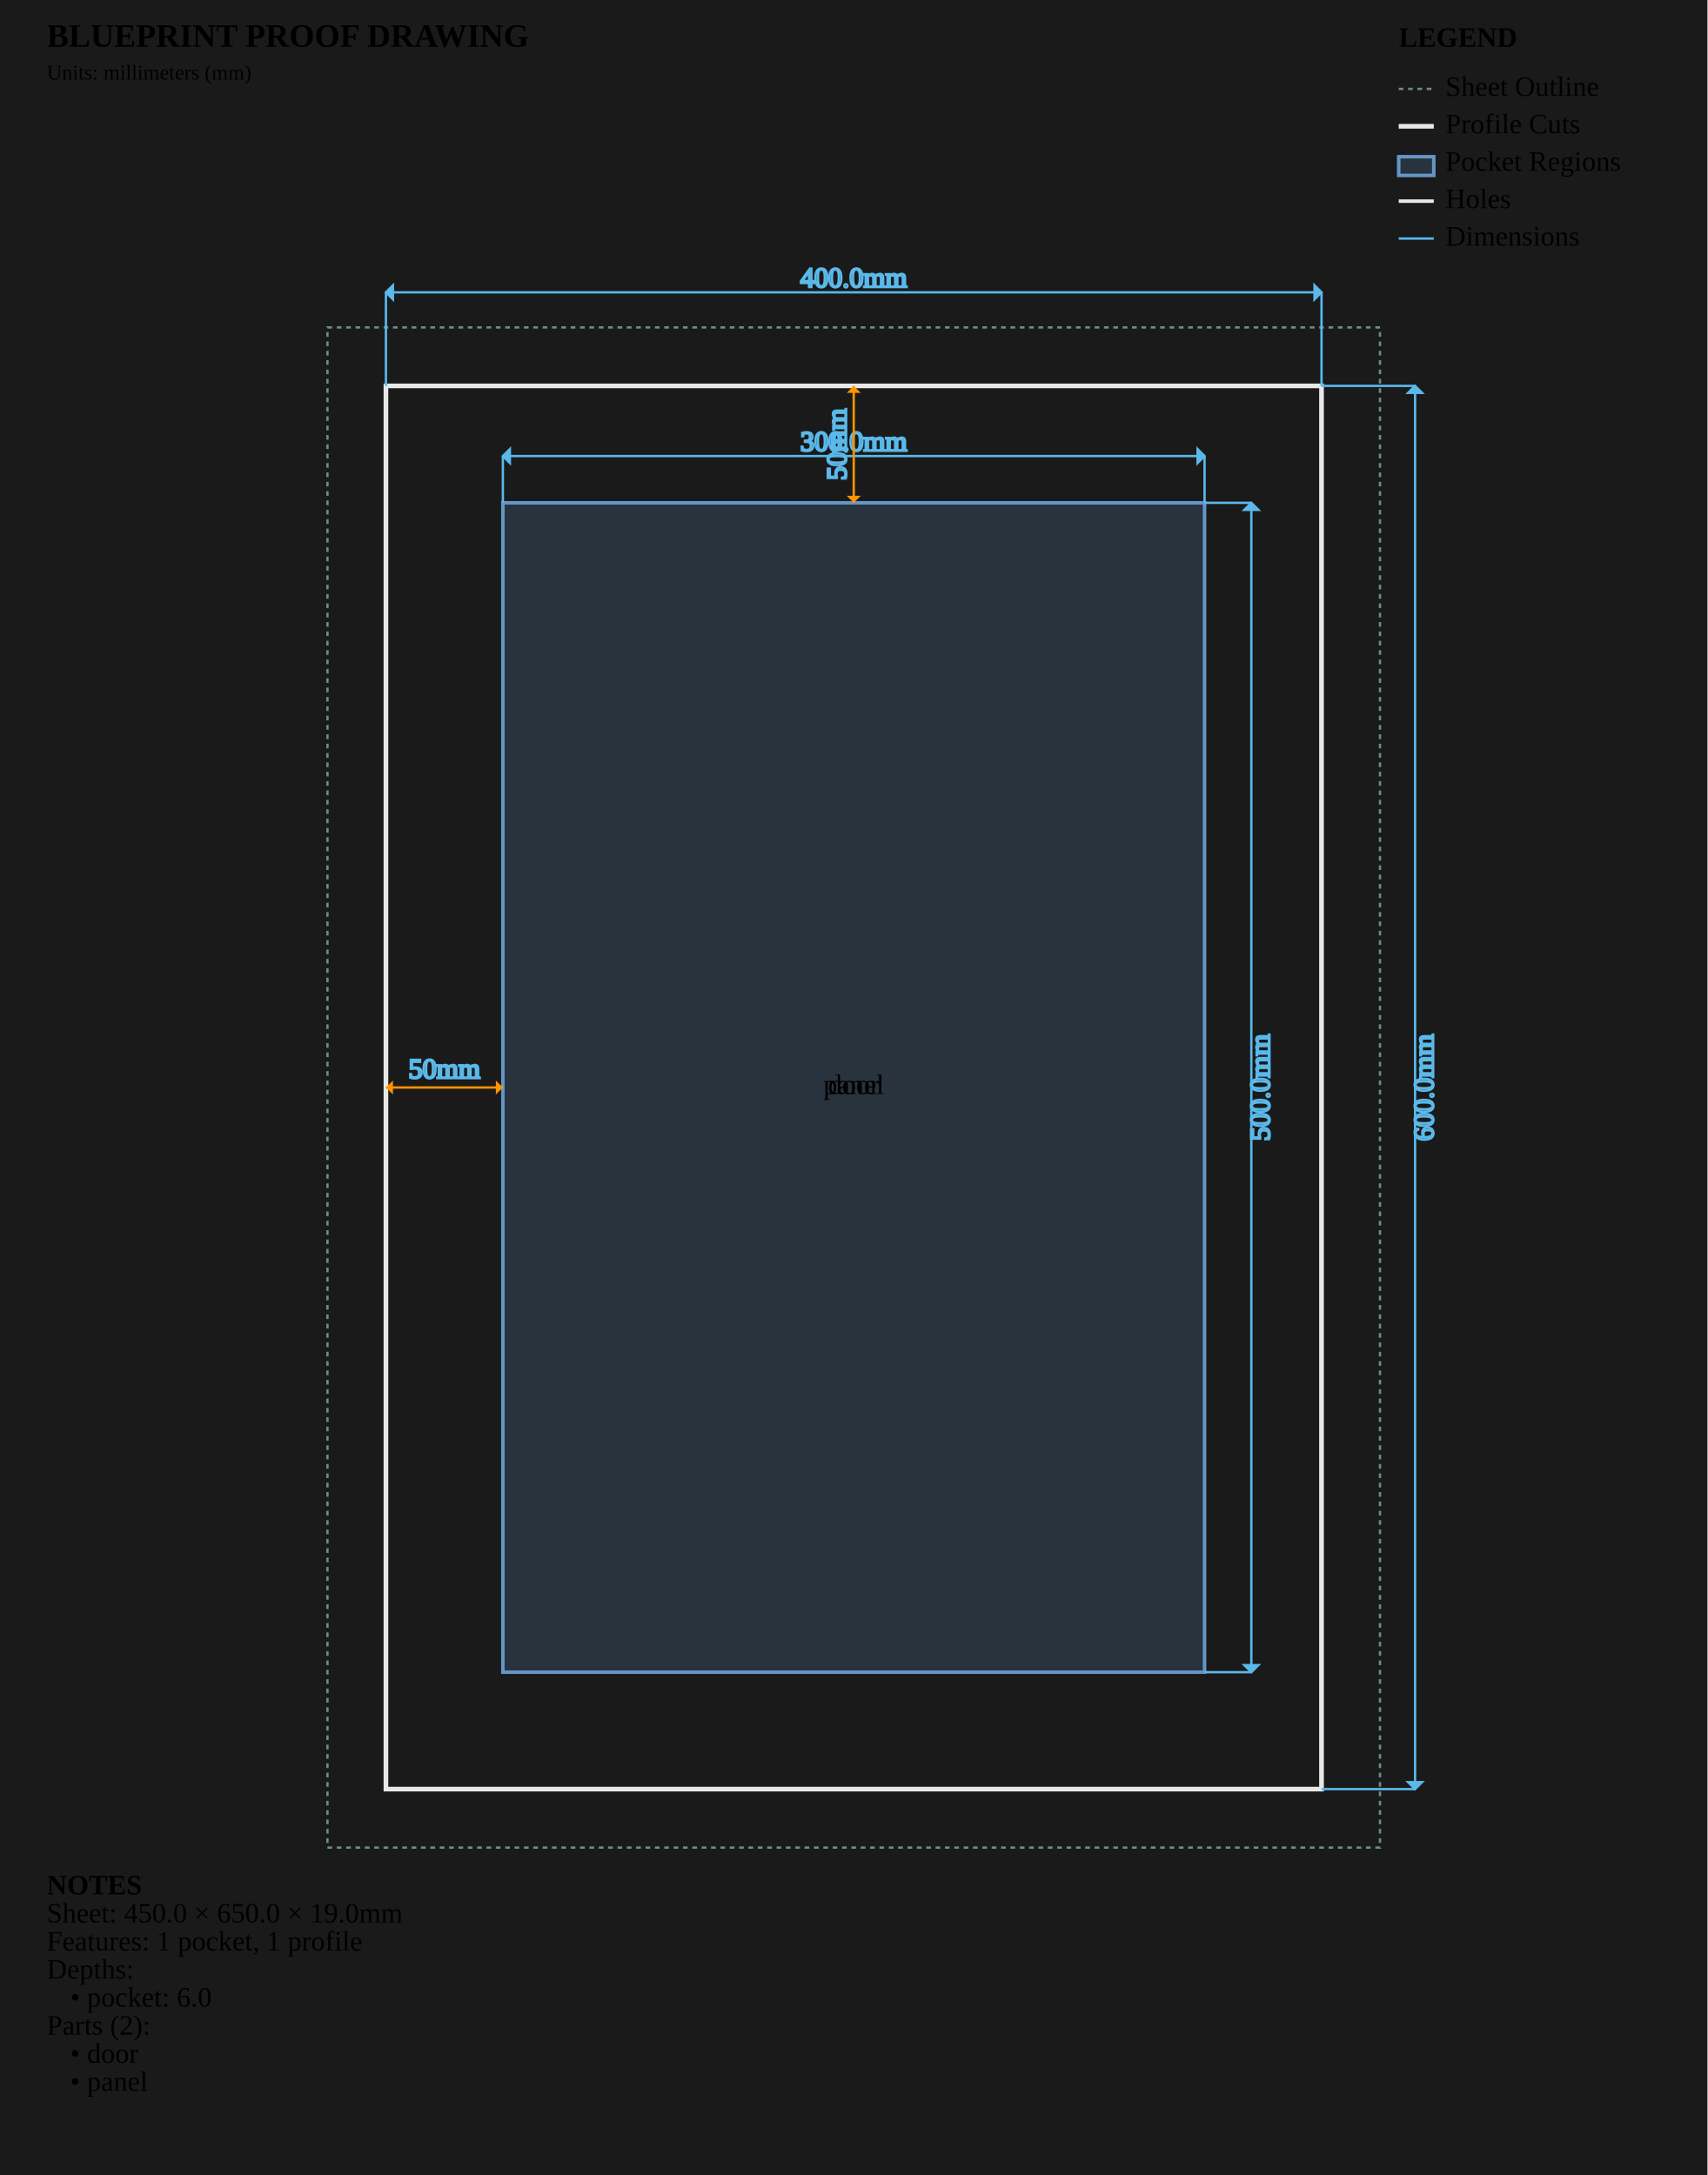
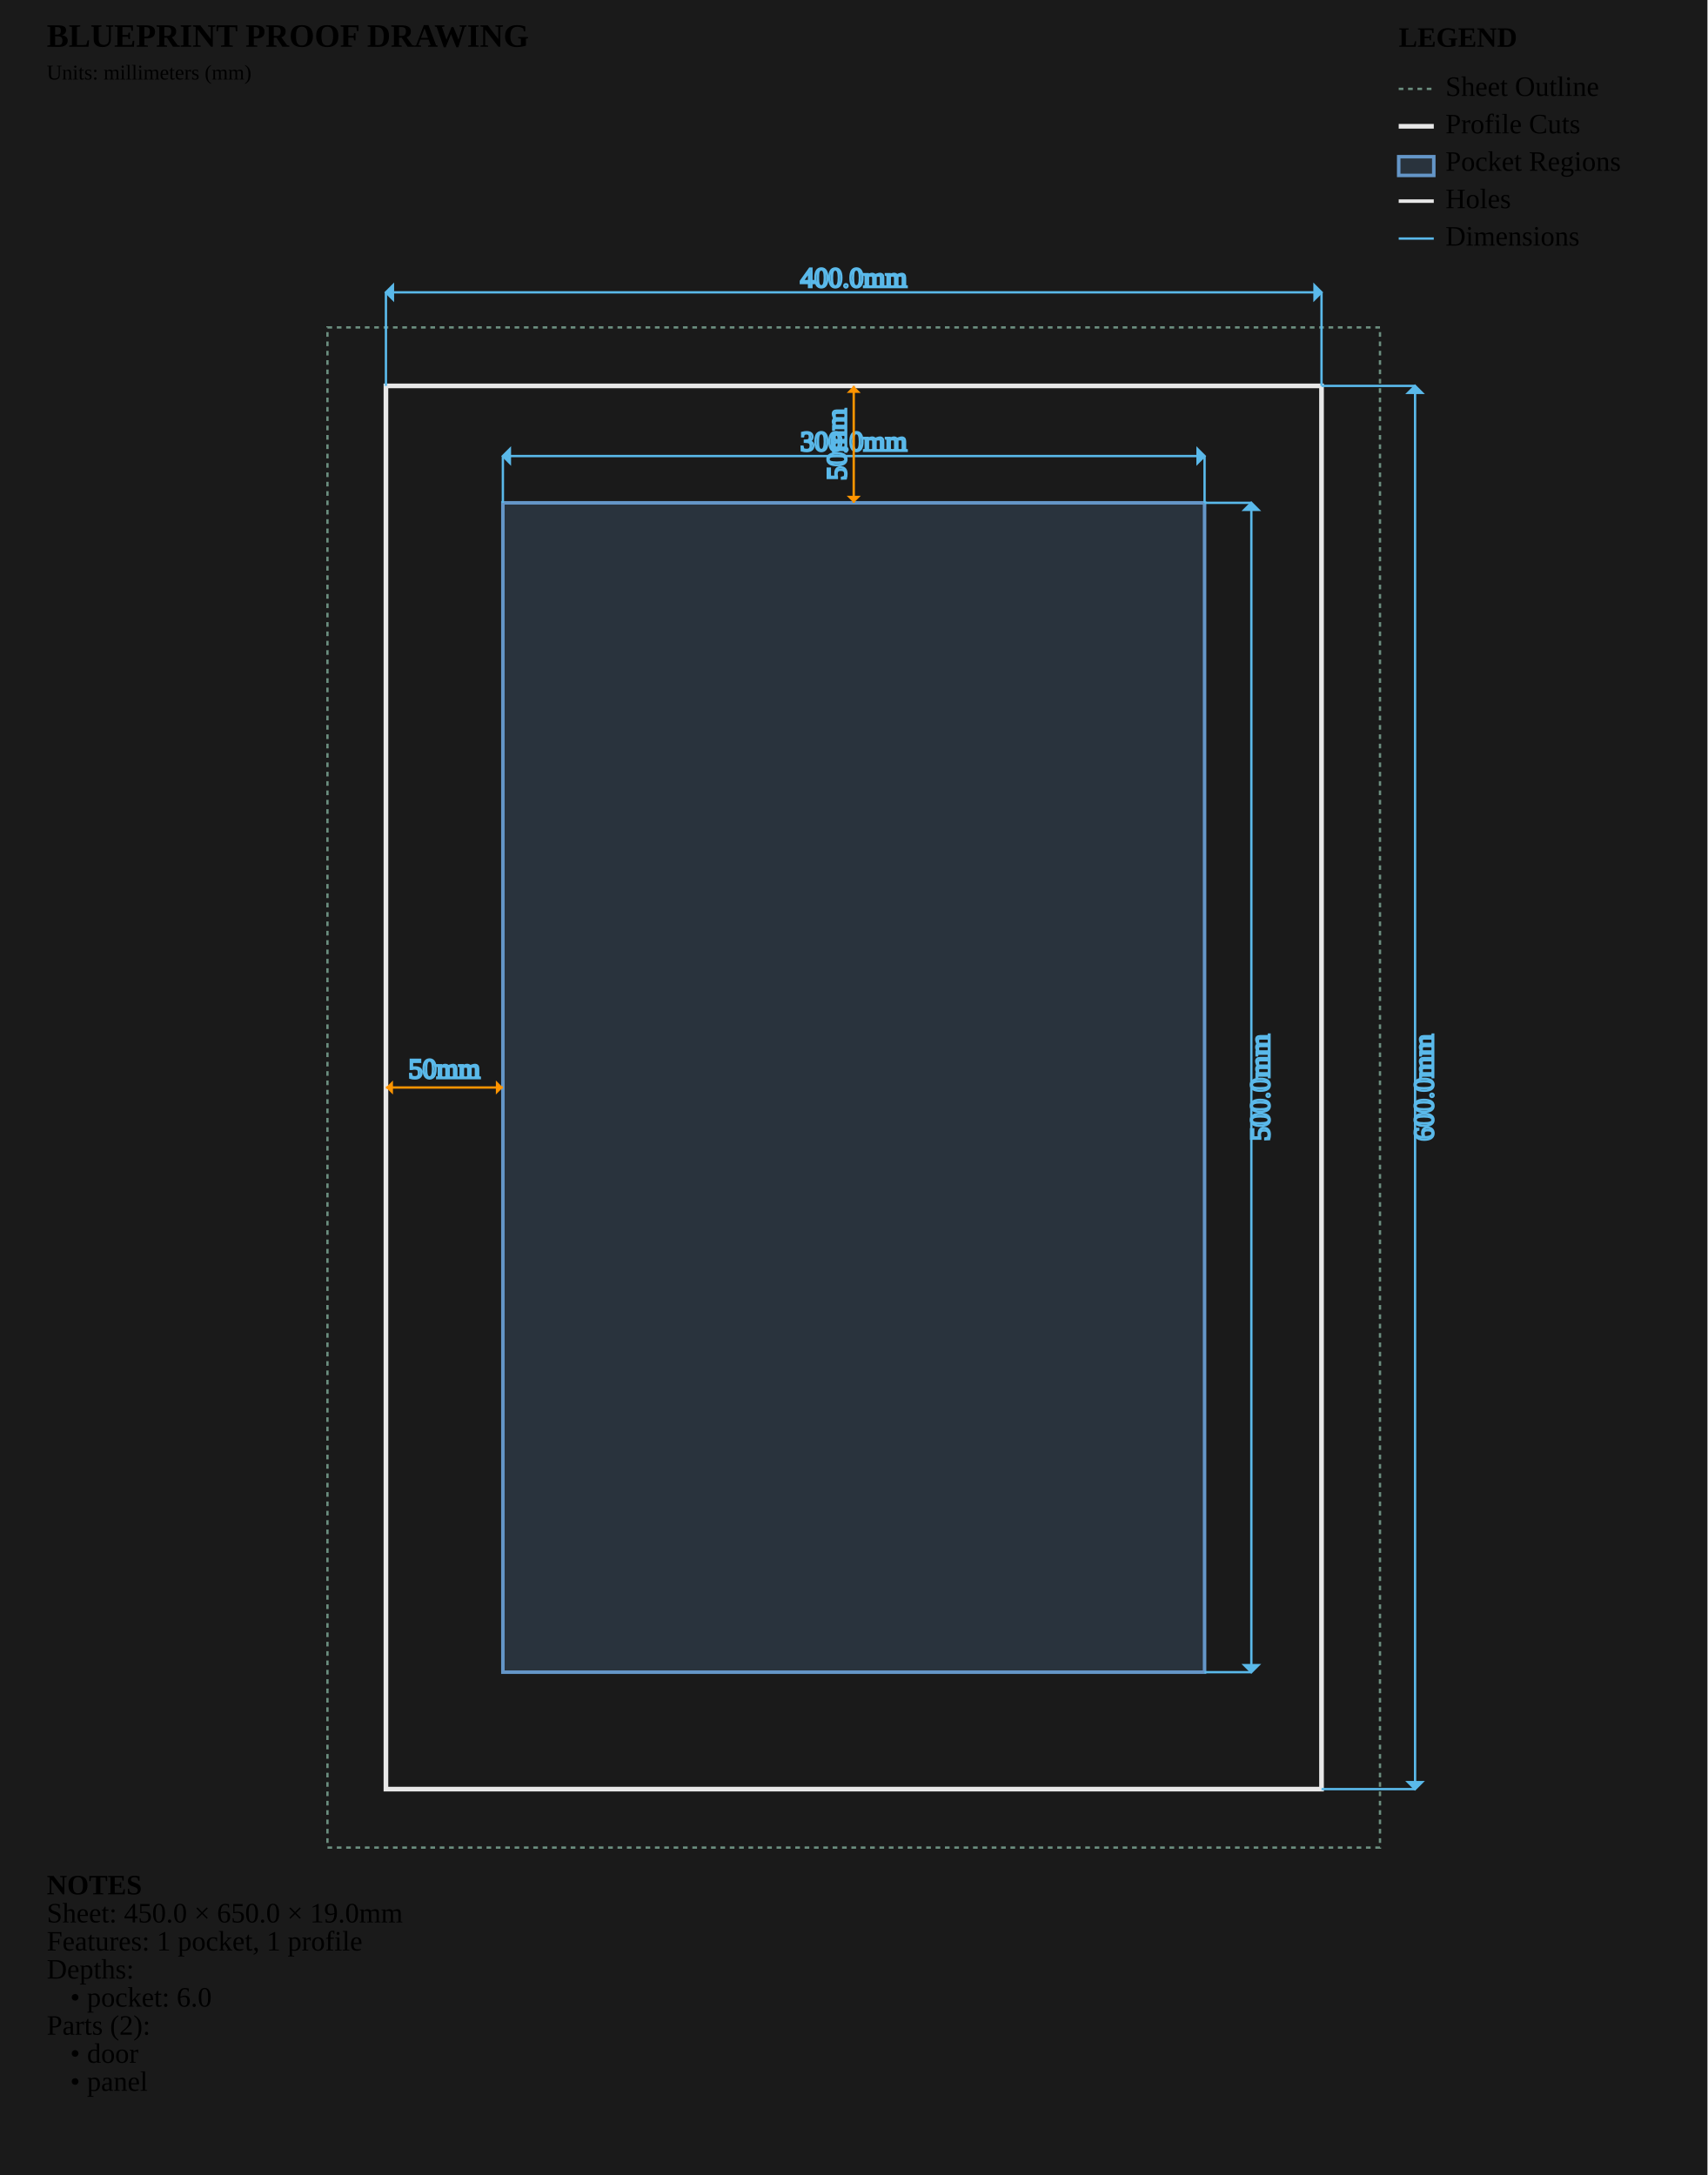
<svg xmlns="http://www.w3.org/2000/svg" viewBox="0 0 730.0 930.0" width="730.0mm" height="930.0mm">
  <style>
        .sheet-outline { stroke: #6b8e7f; stroke-width: 1; fill: none; stroke-dasharray: 2,2; }
        .profile-cuts { stroke: #e8e8e8; stroke-width: 2; fill: none; }
        .waste-cuts { stroke: #ff9500; stroke-width: 2; fill: none; stroke-dasharray: 8,4; }
        .pocket-regions { stroke: #6496c8; stroke-width: 1.5; fill: #6496c8; fill-opacity: 0.2; }
        .holes { stroke: #e8e8e8; stroke-width: 1.5; fill: none; }
        .engrave-paths { stroke: #888888; stroke-width: 1; fill: none; stroke-dasharray: 4,4; }
        .construction { stroke: #6b8e7f; stroke-width: 0.5; fill: none; stroke-dasharray: 2,2; }
        .dimensions { stroke: #5ab9ea; stroke-width: 1; fill: none; }
        .dimension-text { fill:
        .gap-dimensions { stroke: #ff9500; stroke-width: 1; fill: none; }
        .gap-text { fill:
        .notes { fill: #cccccc; font-family: monospace; font-size: 10px; }
        .legend { fill: #cccccc; font-family: monospace; font-size: 10px; }
        .part-label { fill: #ffcc00; font-family: monospace; font-size: 8px; font-weight: bold; }
    </style>
  <rect x="0" y="0" width="730.0" height="930.0" fill="#1a1a1a" />
  <g id="SHEET_OUTLINE" class="sheet-outline">
    <rect x="140" y="140" width="450.0" height="650.0" />
  </g>
  <g id="PROFILE_CUTS" class="profile-cuts">
    <rect x="165.0" y="165.0" width="400.0" height="600.0" />
  </g>
  <g id="WASTE_CUTS" class="waste-cuts" />
  <g id="POCKET_REGIONS" class="pocket-regions">
    <rect x="215.0" y="215.0" width="300.0" height="500.0" />
  </g>
  <g id="ENGRAVE_PATHS" class="engrave-paths" />
  <g id="HOLES" class="holes" />
-   <g id="LABELS" class="labels">
-     <text x="365.0" y="465.0" class="part-label" text-anchor="middle" dominant-baseline="middle">panel</text>
-     <text x="365.0" y="465.0" class="part-label" text-anchor="middle" dominant-baseline="middle">door</text>
-   </g>
+   <g id="LABELS" class="labels" />
  <g id="CONSTRUCTION" class="construction" />
  <g id="DIMENSIONS" class="dimensions">
    <line x1="215.0" y1="215.0" x2="215.0" y2="195.0" stroke="#5ab9ea" stroke-width="1" />
    <line x1="515.0" y1="215.0" x2="515.0" y2="195.0" stroke="#5ab9ea" stroke-width="1" />
    <line x1="215.0" y1="195.0" x2="515.0" y2="195.0" stroke="#5ab9ea" stroke-width="1" />
    <polygon points="215.0,195.0 218.0,192.0 218.0,198.0" fill="#5ab9ea" />
    <polygon points="515.0,195.0 512.0,192.0 512.0,198.0" fill="#5ab9ea" />
    <text x="365.0" y="190.0" class="dimension-text" text-anchor="middle" dominant-baseline="middle">300.0mm</text>
    <line x1="515.0" y1="215.0" x2="535.0" y2="215.0" stroke="#5ab9ea" stroke-width="1" />
    <line x1="515.0" y1="715.0" x2="535.0" y2="715.0" stroke="#5ab9ea" stroke-width="1" />
    <line x1="535.0" y1="215.0" x2="535.0" y2="715.0" stroke="#5ab9ea" stroke-width="1" />
    <polygon points="535.0,215.0 532.0,218.0 538.0,218.0" fill="#5ab9ea" />
    <polygon points="535.0,715.0 532.0,712.0 538.0,712.0" fill="#5ab9ea" />
    <text x="540.0" y="465.0" class="dimension-text" text-anchor="middle" dominant-baseline="middle" transform="rotate(-90 540.0 465.0)">500.0mm</text>
    <line x1="165.0" y1="165.0" x2="165.0" y2="125.0" stroke="#5ab9ea" stroke-width="1" />
    <line x1="565.0" y1="165.0" x2="565.0" y2="125.0" stroke="#5ab9ea" stroke-width="1" />
    <line x1="165.0" y1="125.0" x2="565.0" y2="125.0" stroke="#5ab9ea" stroke-width="1" />
    <polygon points="165.0,125.0 168.0,122.0 168.0,128.0" fill="#5ab9ea" />
    <polygon points="565.0,125.0 562.0,122.0 562.0,128.0" fill="#5ab9ea" />
    <text x="365.0" y="120.0" class="dimension-text" text-anchor="middle" dominant-baseline="middle">400.0mm</text>
    <line x1="565.0" y1="165.0" x2="605.0" y2="165.0" stroke="#5ab9ea" stroke-width="1" />
    <line x1="565.0" y1="765.0" x2="605.0" y2="765.0" stroke="#5ab9ea" stroke-width="1" />
    <line x1="605.0" y1="165.0" x2="605.0" y2="765.0" stroke="#5ab9ea" stroke-width="1" />
    <polygon points="605.0,165.0 602.0,168.0 608.0,168.0" fill="#5ab9ea" />
    <polygon points="605.0,765.0 602.0,762.0 608.0,762.0" fill="#5ab9ea" />
    <text x="610.0" y="465.0" class="dimension-text" text-anchor="middle" dominant-baseline="middle" transform="rotate(-90 610.0 465.0)">600.0mm</text>
    <line x1="165.0" y1="465.0" x2="215.0" y2="465.0" stroke="#ff9500" stroke-width="1" />
    <path d="M 165.0,465.0 L 168.0,462.0 L 168.0,468.0 Z" class="gap-dimensions" stroke="none" fill="#ff9500" />
    <path d="M 215.0,465.0 L 212.0,462.0 L 212.0,468.0 Z" class="gap-dimensions" stroke="none" fill="#ff9500" />
    <text x="190.0" y="461.0" class="gap-text" text-anchor="middle">50mm</text>
    <line x1="365.0" y1="165.0" x2="365.0" y2="215.0" stroke="#ff9500" stroke-width="1" />
    <path d="M 365.0,165.0 L 362.0,168.0 L 368.0,168.0 Z" class="gap-dimensions" stroke="none" fill="#ff9500" />
    <path d="M 365.0,215.0 L 362.0,212.0 L 368.0,212.0 Z" class="gap-dimensions" stroke="none" fill="#ff9500" />
    <text x="359.0" y="190.0" class="gap-text" text-anchor="middle" dominant-baseline="middle" transform="rotate(-90 359.0 190.0)">50mm</text>
  </g>
  <g id="NOTES" class="notes">
    <text x="20" y="810.0" class="notes" font-weight="bold">NOTES</text>
    <text x="20" y="822.0" class="notes">Sheet: 450.0 × 650.0 × 19.0mm</text>
    <text x="20" y="834.0" class="notes">Features: 1 pocket, 1 profile</text>
    <text x="20" y="846.0" class="notes">Depths:</text>
    <text x="30" y="858.0" class="notes">• pocket: 6.0</text>
    <text x="20" y="870.0" class="notes">Parts (2):</text>
    <text x="30" y="882.0" class="notes">• door</text>
    <text x="30" y="894.0" class="notes">• panel</text>
  </g>
  <g id="TITLE_BLOCK" class="title-block">
    <text x="20" y="20" class="notes" font-weight="bold" font-size="14px">BLUEPRINT PROOF DRAWING</text>
    <text x="20" y="34" class="notes" font-size="9px">Units: millimeters (mm)</text>
  </g>
  <g id="LEGEND" class="legend">
    <text x="598.0" y="20" class="legend" font-weight="bold">LEGEND</text>
    <line x1="598.0" y1="38" x2="613.0" y2="38" stroke="#6b8e7f" stroke-width="1" stroke-dasharray="2,2" />
    <text x="618.0" y="41" class="legend">Sheet Outline</text>
    <line x1="598.0" y1="54" x2="613.0" y2="54" stroke="#e8e8e8" stroke-width="2" />
    <text x="618.0" y="57" class="legend">Profile Cuts</text>
    <rect x="598.0" y="67" width="15.0" height="8" stroke="#6496c8" stroke-width="1.5" fill="#6496c8" fill-opacity="0.2" />
    <text x="618.0" y="73" class="legend">Pocket Regions</text>
    <line x1="598.0" y1="86" x2="613.0" y2="86" stroke="#e8e8e8" stroke-width="1.5" />
    <text x="618.0" y="89" class="legend">Holes</text>
    <line x1="598.0" y1="102" x2="613.0" y2="102" stroke="#5ab9ea" stroke-width="1" />
    <text x="618.0" y="105" class="legend">Dimensions</text>
  </g>
</svg>
